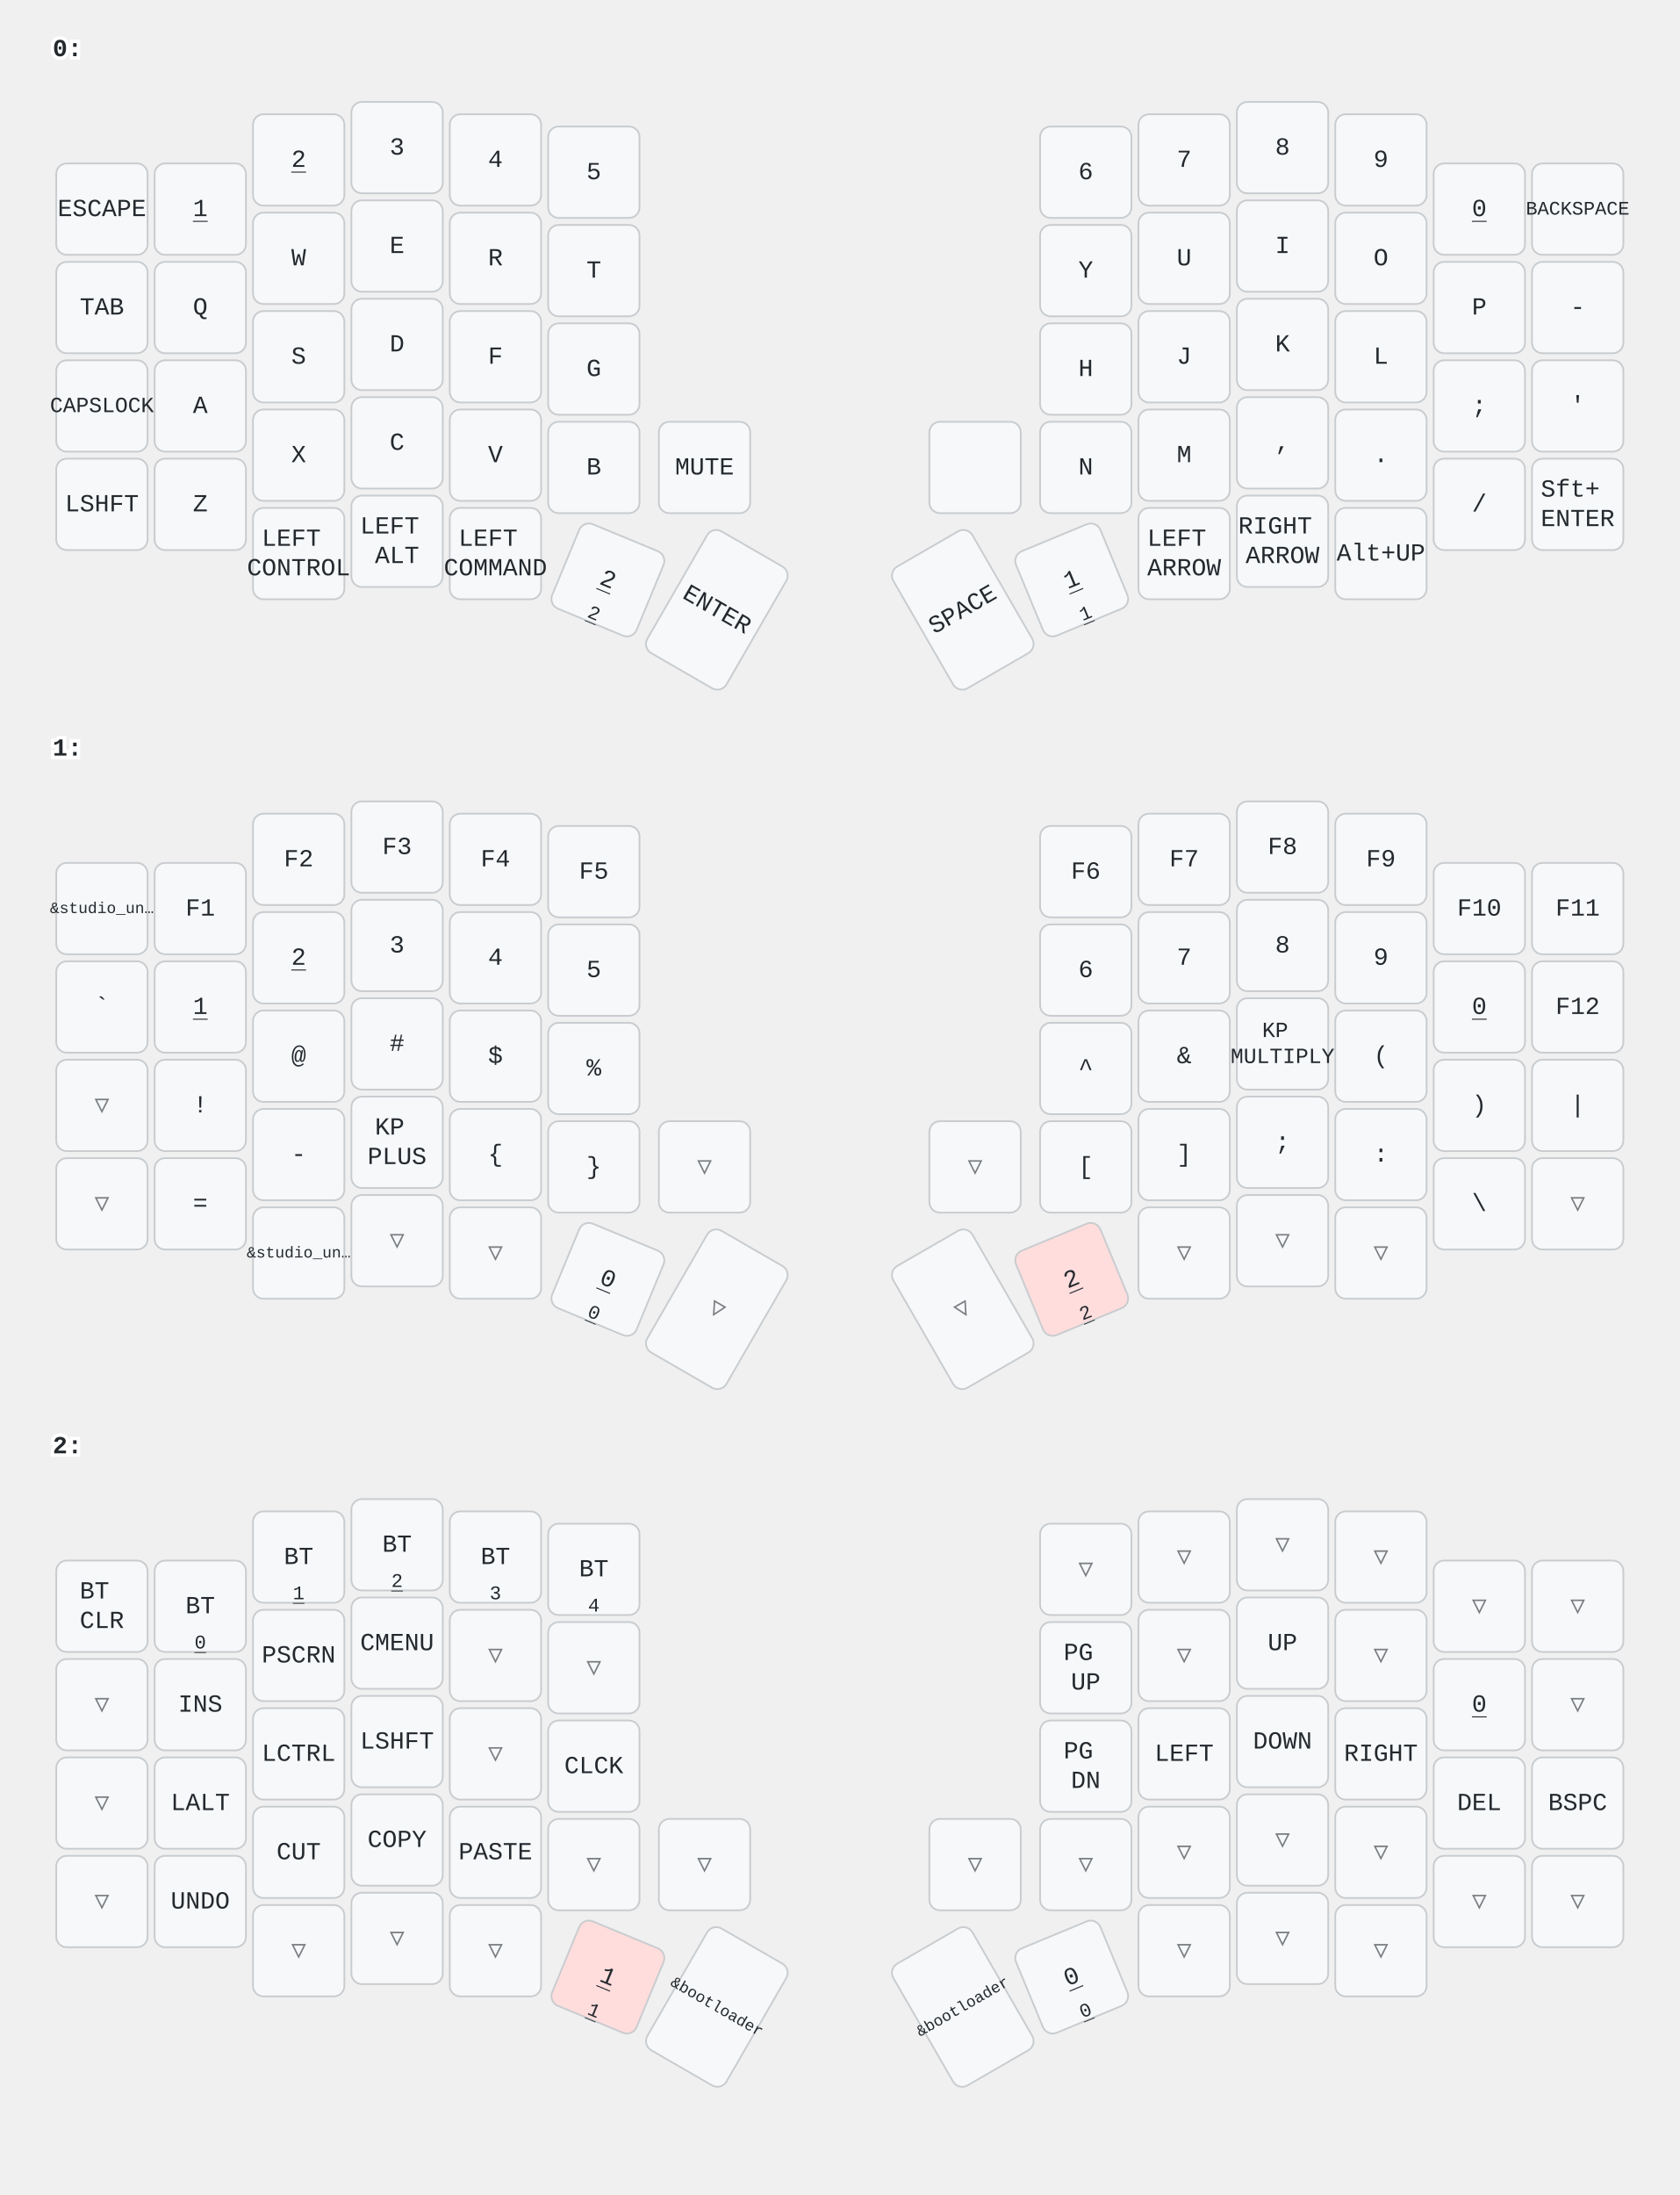
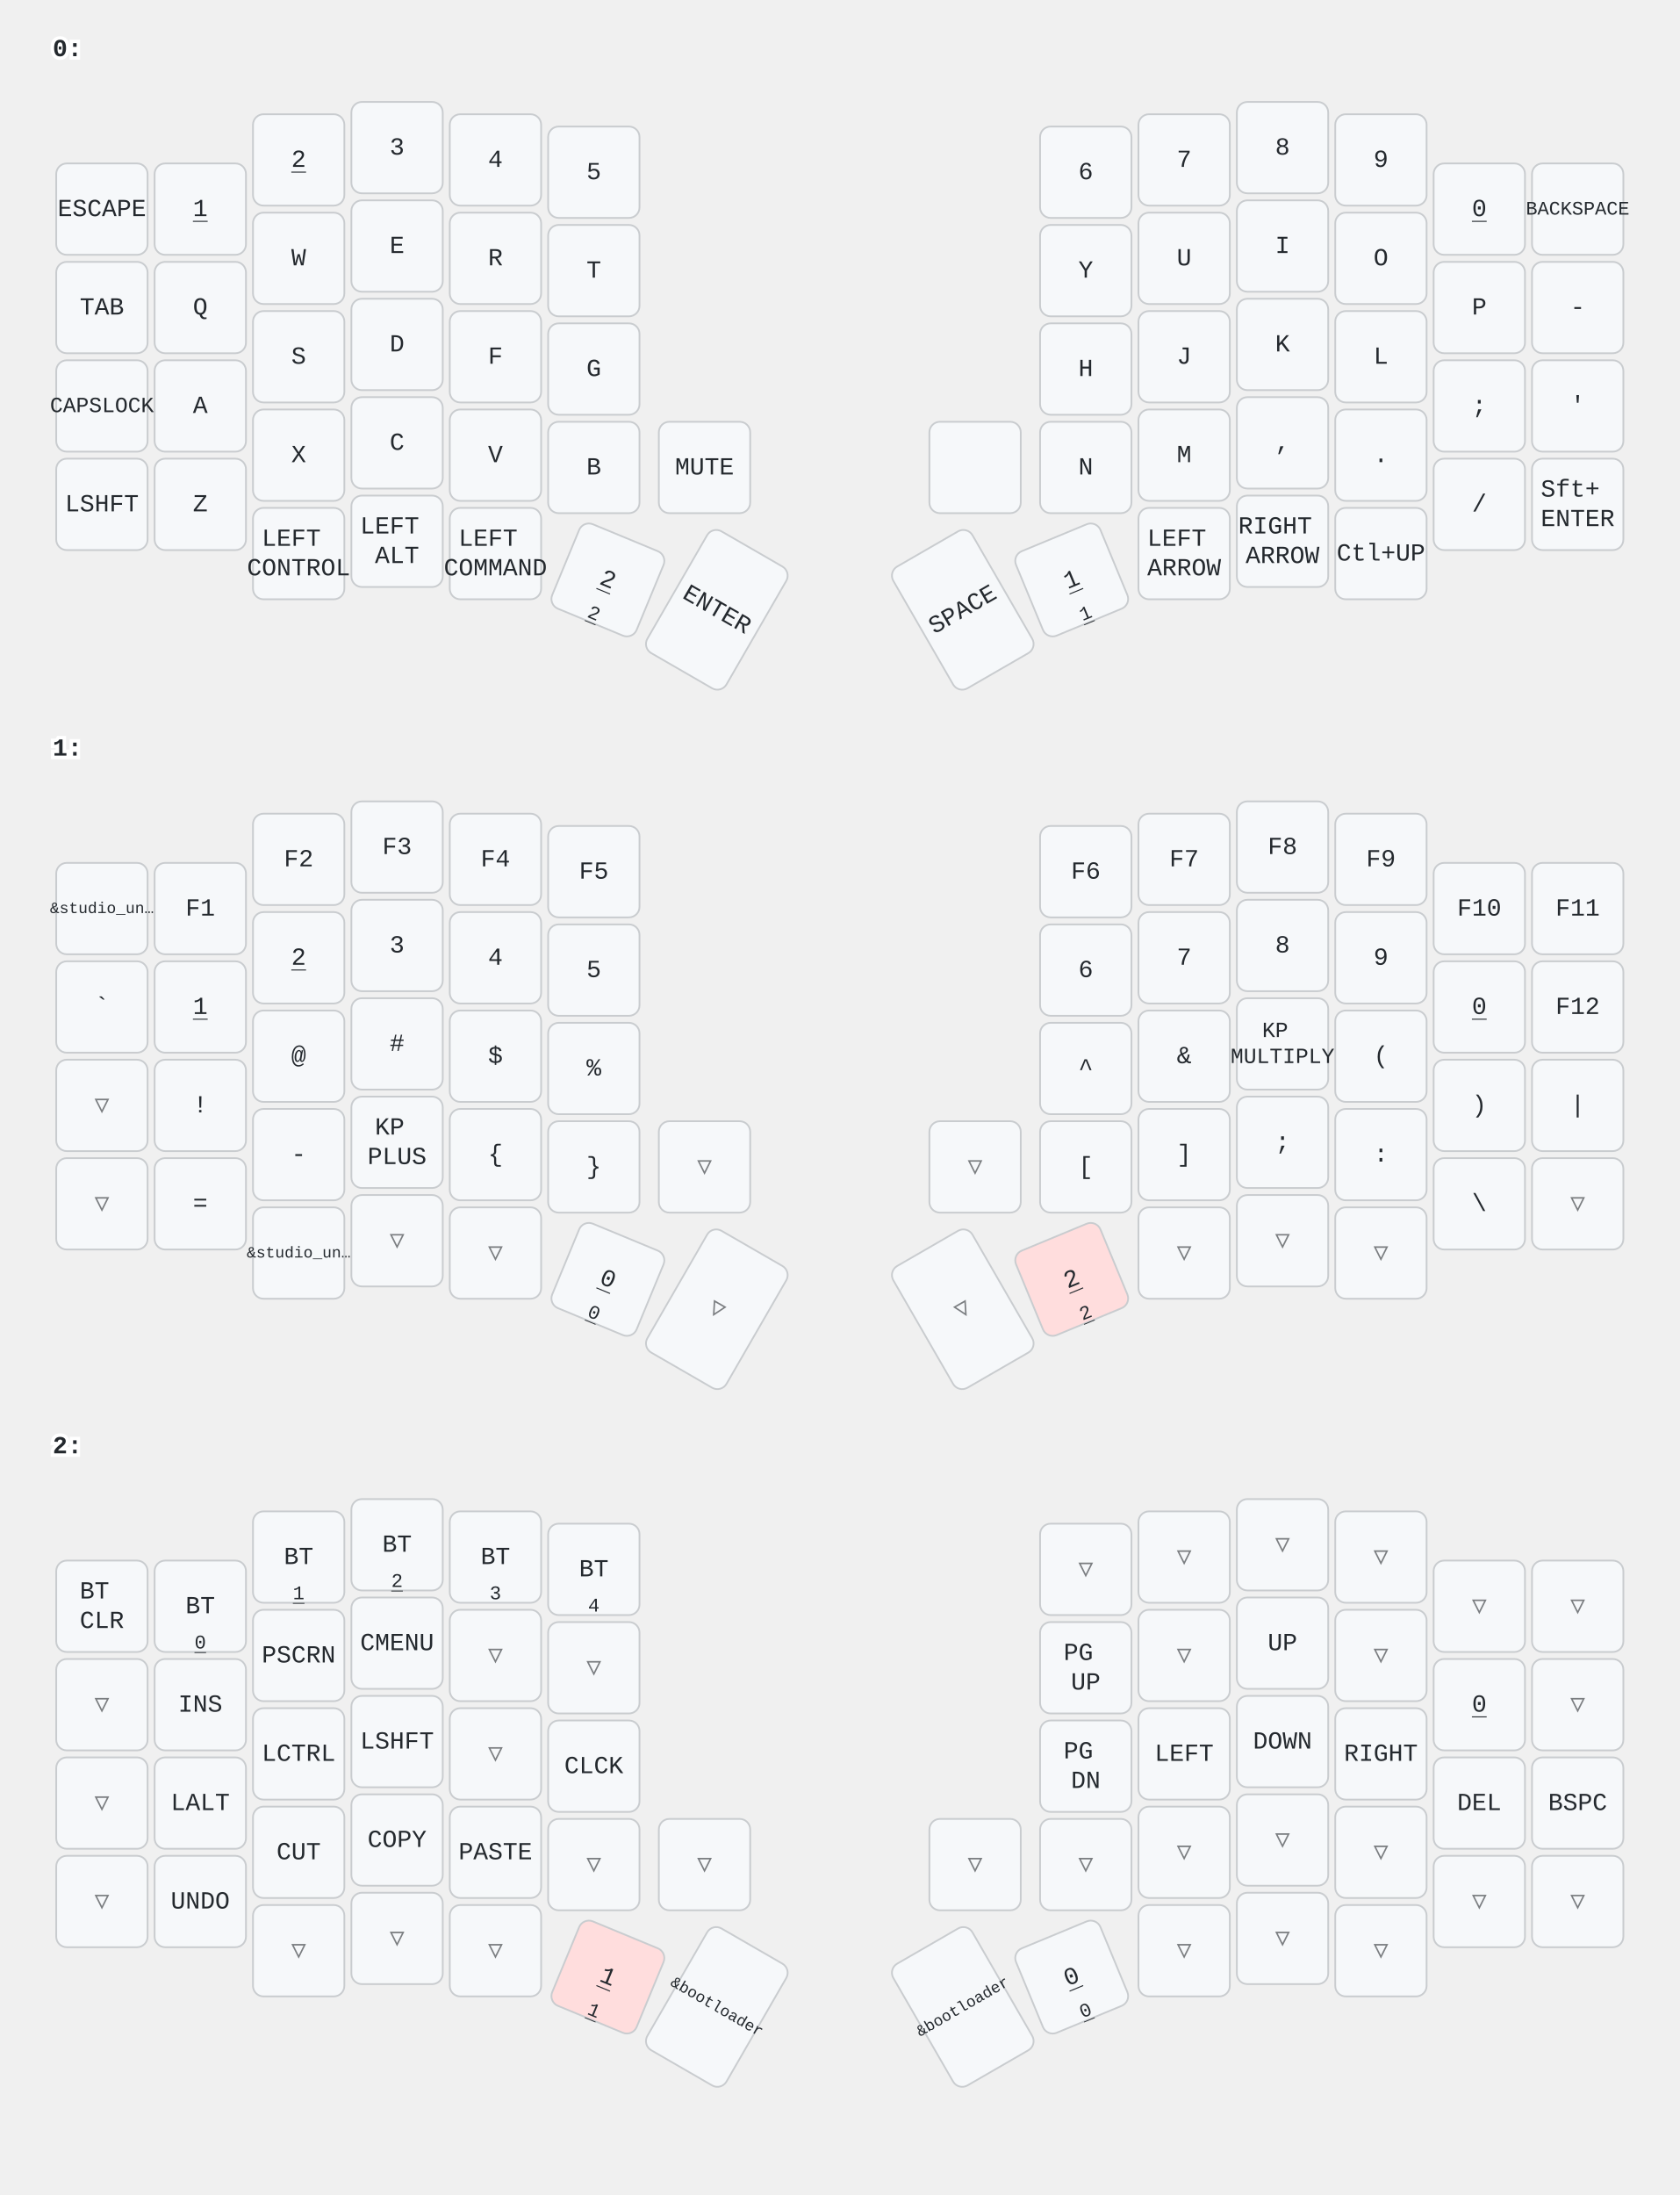
<svg xmlns="http://www.w3.org/2000/svg" width="956" height="1249" viewBox="0 0 956 1249" class="keymap">
  <style>/* inherit to force styles through use tags */
svg path {
    fill: inherit;
}

/* font and background color specifications */
svg.keymap {
    font-family: SFMono-Regular,Consolas,Liberation Mono,Menlo,monospace;
    font-size: 14px;
    font-kerning: normal;
    text-rendering: optimizeLegibility;
    fill: #24292e;
}

/* default key styling */
rect.key {
    fill: #f6f8fa;
}

rect.key, rect.combo {
    stroke: #c9cccf;
    stroke-width: 1;
}

/* default key side styling, only used is draw_key_sides is set */
rect.side {
    filter: brightness(90%);
}

/* color accent for combo boxes */
rect.combo, rect.combo-separate {
    fill: #cdf;
}

/* color accent for held keys */
rect.held, rect.combo.held {
    fill: #fdd;
}

/* color accent for ghost (optional) keys */
rect.ghost, rect.combo.ghost {
    stroke-dasharray: 4, 4;
    stroke-width: 2;
}

text {
    text-anchor: middle;
    dominant-baseline: middle;
}

/* styling for layer labels */
text.label {
    font-weight: bold;
    text-anchor: start;
    stroke: white;
    stroke-width: 4;
    paint-order: stroke;
}

/* styling for optional footer */
text.footer {
    text-anchor: end;
    dominant-baseline: auto;
    stroke: white;
    stroke-width: 4;
    paint-order: stroke;
}

/* styling for combo tap, and key non-tap label text */
text.combo, text.hold, text.shifted, text.left, text.right {
    font-size: 11px;
}

text.hold {
    text-anchor: middle;
    dominant-baseline: auto;
}

text.shifted {
    text-anchor: middle;
    dominant-baseline: hanging;
}

text.left {
    text-anchor: start;
}

text.right {
    text-anchor: end;
}

text.layer-activator {
    text-decoration: underline;
}

/* styling for hold/shifted label text in combo box */
text.combo.hold, text.combo.shifted, text.combo.left, text.combo.right {
    font-size: 8px;
}

/* lighter symbol for transparent keys */
text.trans {
    fill: #7b7e81;
}

/* styling for combo dendrons */
path.combo {
    stroke-width: 1;
    stroke: gray;
    fill: none;
}

/* Start Tabler Icons Cleanup */
/* cannot use height/width with glyphs */
.icon-tabler &gt; path {
    fill: inherit;
    stroke: inherit;
    stroke-width: 2;
}
/* hide tabler's default box */
.icon-tabler &gt; path[stroke="none"][fill="none"] {
    visibility: hidden;
}
/* End Tabler Icons Cleanup */
</style>
  <g transform="translate(30, 0)" class="layer-0">
    <text x="0" y="28" class="label" id="x_x">0:</text>
    <g transform="translate(0, 56)">
      <g transform="translate(28, 63)" class="key keypos-0">
        <rect rx="6" ry="6" x="-26" y="-26" width="52" height="52" class="key" />
        <text x="0" y="0" class="key tap">ESCAPE</text>
      </g>
      <g transform="translate(84, 63)" class="key keypos-1">
        <rect rx="6" ry="6" x="-26" y="-26" width="52" height="52" class="key" />
        <a href="#x_x">
          <text x="0" y="0" class="key tap layer-activator">1</text>
        </a>
      </g>
      <g transform="translate(140, 35)" class="key keypos-2">
        <rect rx="6" ry="6" x="-26" y="-26" width="52" height="52" class="key" />
        <a href="#x_x">
          <text x="0" y="0" class="key tap layer-activator">2</text>
        </a>
      </g>
      <g transform="translate(196, 28)" class="key keypos-3">
        <rect rx="6" ry="6" x="-26" y="-26" width="52" height="52" class="key" />
        <text x="0" y="0" class="key tap">3</text>
      </g>
      <g transform="translate(252, 35)" class="key keypos-4">
        <rect rx="6" ry="6" x="-26" y="-26" width="52" height="52" class="key" />
        <text x="0" y="0" class="key tap">4</text>
      </g>
      <g transform="translate(308, 42)" class="key keypos-5">
        <rect rx="6" ry="6" x="-26" y="-26" width="52" height="52" class="key" />
        <text x="0" y="0" class="key tap">5</text>
      </g>
      <g transform="translate(588, 42)" class="key keypos-6">
        <rect rx="6" ry="6" x="-26" y="-26" width="52" height="52" class="key" />
        <text x="0" y="0" class="key tap">6</text>
      </g>
      <g transform="translate(644, 35)" class="key keypos-7">
        <rect rx="6" ry="6" x="-26" y="-26" width="52" height="52" class="key" />
        <text x="0" y="0" class="key tap">7</text>
      </g>
      <g transform="translate(700, 28)" class="key keypos-8">
        <rect rx="6" ry="6" x="-26" y="-26" width="52" height="52" class="key" />
        <text x="0" y="0" class="key tap">8</text>
      </g>
      <g transform="translate(756, 35)" class="key keypos-9">
        <rect rx="6" ry="6" x="-26" y="-26" width="52" height="52" class="key" />
        <text x="0" y="0" class="key tap">9</text>
      </g>
      <g transform="translate(812, 63)" class="key keypos-10">
        <rect rx="6" ry="6" x="-26" y="-26" width="52" height="52" class="key" />
        <a href="#x_x">
          <text x="0" y="0" class="key tap layer-activator">0</text>
        </a>
      </g>
      <g transform="translate(868, 63)" class="key keypos-11">
        <rect rx="6" ry="6" x="-26" y="-26" width="52" height="52" class="key" />
        <text x="0" y="0" class="key tap">
          <tspan style="font-size: 78%">BACKSPACE</tspan>
        </text>
      </g>
      <g transform="translate(28, 119)" class="key keypos-12">
        <rect rx="6" ry="6" x="-26" y="-26" width="52" height="52" class="key" />
        <text x="0" y="0" class="key tap">TAB</text>
      </g>
      <g transform="translate(84, 119)" class="key keypos-13">
        <rect rx="6" ry="6" x="-26" y="-26" width="52" height="52" class="key" />
        <text x="0" y="0" class="key tap">Q</text>
      </g>
      <g transform="translate(140, 91)" class="key keypos-14">
        <rect rx="6" ry="6" x="-26" y="-26" width="52" height="52" class="key" />
        <text x="0" y="0" class="key tap">W</text>
      </g>
      <g transform="translate(196, 84)" class="key keypos-15">
        <rect rx="6" ry="6" x="-26" y="-26" width="52" height="52" class="key" />
        <text x="0" y="0" class="key tap">E</text>
      </g>
      <g transform="translate(252, 91)" class="key keypos-16">
        <rect rx="6" ry="6" x="-26" y="-26" width="52" height="52" class="key" />
        <text x="0" y="0" class="key tap">R</text>
      </g>
      <g transform="translate(308, 98)" class="key keypos-17">
        <rect rx="6" ry="6" x="-26" y="-26" width="52" height="52" class="key" />
        <text x="0" y="0" class="key tap">T</text>
      </g>
      <g transform="translate(588, 98)" class="key keypos-18">
        <rect rx="6" ry="6" x="-26" y="-26" width="52" height="52" class="key" />
        <text x="0" y="0" class="key tap">Y</text>
      </g>
      <g transform="translate(644, 91)" class="key keypos-19">
        <rect rx="6" ry="6" x="-26" y="-26" width="52" height="52" class="key" />
        <text x="0" y="0" class="key tap">U</text>
      </g>
      <g transform="translate(700, 84)" class="key keypos-20">
        <rect rx="6" ry="6" x="-26" y="-26" width="52" height="52" class="key" />
        <text x="0" y="0" class="key tap">I</text>
      </g>
      <g transform="translate(756, 91)" class="key keypos-21">
        <rect rx="6" ry="6" x="-26" y="-26" width="52" height="52" class="key" />
        <text x="0" y="0" class="key tap">O</text>
      </g>
      <g transform="translate(812, 119)" class="key keypos-22">
        <rect rx="6" ry="6" x="-26" y="-26" width="52" height="52" class="key" />
        <text x="0" y="0" class="key tap">P</text>
      </g>
      <g transform="translate(868, 119)" class="key keypos-23">
        <rect rx="6" ry="6" x="-26" y="-26" width="52" height="52" class="key" />
        <text x="0" y="0" class="key tap">-</text>
      </g>
      <g transform="translate(28, 175)" class="key keypos-24">
        <rect rx="6" ry="6" x="-26" y="-26" width="52" height="52" class="key" />
        <text x="0" y="0" class="key tap">
          <tspan style="font-size: 88%">CAPSLOCK</tspan>
        </text>
      </g>
      <g transform="translate(84, 175)" class="key keypos-25">
        <rect rx="6" ry="6" x="-26" y="-26" width="52" height="52" class="key" />
        <text x="0" y="0" class="key tap">A</text>
      </g>
      <g transform="translate(140, 147)" class="key keypos-26">
        <rect rx="6" ry="6" x="-26" y="-26" width="52" height="52" class="key" />
        <text x="0" y="0" class="key tap">S</text>
      </g>
      <g transform="translate(196, 140)" class="key keypos-27">
        <rect rx="6" ry="6" x="-26" y="-26" width="52" height="52" class="key" />
        <text x="0" y="0" class="key tap">D</text>
      </g>
      <g transform="translate(252, 147)" class="key keypos-28">
        <rect rx="6" ry="6" x="-26" y="-26" width="52" height="52" class="key" />
        <text x="0" y="0" class="key tap">F</text>
      </g>
      <g transform="translate(308, 154)" class="key keypos-29">
        <rect rx="6" ry="6" x="-26" y="-26" width="52" height="52" class="key" />
        <text x="0" y="0" class="key tap">G</text>
      </g>
      <g transform="translate(588, 154)" class="key keypos-30">
        <rect rx="6" ry="6" x="-26" y="-26" width="52" height="52" class="key" />
        <text x="0" y="0" class="key tap">H</text>
      </g>
      <g transform="translate(644, 147)" class="key keypos-31">
        <rect rx="6" ry="6" x="-26" y="-26" width="52" height="52" class="key" />
        <text x="0" y="0" class="key tap">J</text>
      </g>
      <g transform="translate(700, 140)" class="key keypos-32">
        <rect rx="6" ry="6" x="-26" y="-26" width="52" height="52" class="key" />
        <text x="0" y="0" class="key tap">K</text>
      </g>
      <g transform="translate(756, 147)" class="key keypos-33">
        <rect rx="6" ry="6" x="-26" y="-26" width="52" height="52" class="key" />
        <text x="0" y="0" class="key tap">L</text>
      </g>
      <g transform="translate(812, 175)" class="key keypos-34">
        <rect rx="6" ry="6" x="-26" y="-26" width="52" height="52" class="key" />
        <text x="0" y="0" class="key tap">;</text>
      </g>
      <g transform="translate(868, 175)" class="key keypos-35">
        <rect rx="6" ry="6" x="-26" y="-26" width="52" height="52" class="key" />
        <text x="0" y="0" class="key tap">'</text>
      </g>
      <g transform="translate(28, 231)" class="key keypos-36">
        <rect rx="6" ry="6" x="-26" y="-26" width="52" height="52" class="key" />
        <text x="0" y="0" class="key tap">LSHFT</text>
      </g>
      <g transform="translate(84, 231)" class="key keypos-37">
        <rect rx="6" ry="6" x="-26" y="-26" width="52" height="52" class="key" />
        <text x="0" y="0" class="key tap">Z</text>
      </g>
      <g transform="translate(140, 203)" class="key keypos-38">
        <rect rx="6" ry="6" x="-26" y="-26" width="52" height="52" class="key" />
        <text x="0" y="0" class="key tap">X</text>
      </g>
      <g transform="translate(196, 196)" class="key keypos-39">
        <rect rx="6" ry="6" x="-26" y="-26" width="52" height="52" class="key" />
        <text x="0" y="0" class="key tap">C</text>
      </g>
      <g transform="translate(252, 203)" class="key keypos-40">
        <rect rx="6" ry="6" x="-26" y="-26" width="52" height="52" class="key" />
        <text x="0" y="0" class="key tap">V</text>
      </g>
      <g transform="translate(308, 210)" class="key keypos-41">
        <rect rx="6" ry="6" x="-26" y="-26" width="52" height="52" class="key" />
        <text x="0" y="0" class="key tap">B</text>
      </g>
      <g transform="translate(371, 210)" class="key keypos-42">
        <rect rx="6" ry="6" x="-26" y="-26" width="52" height="52" class="key" />
        <text x="0" y="0" class="key tap">MUTE</text>
      </g>
      <g transform="translate(525, 210)" class="key keypos-43">
        <rect rx="6" ry="6" x="-26" y="-26" width="52" height="52" class="key" />
      </g>
      <g transform="translate(588, 210)" class="key keypos-44">
        <rect rx="6" ry="6" x="-26" y="-26" width="52" height="52" class="key" />
        <text x="0" y="0" class="key tap">N</text>
      </g>
      <g transform="translate(644, 203)" class="key keypos-45">
        <rect rx="6" ry="6" x="-26" y="-26" width="52" height="52" class="key" />
        <text x="0" y="0" class="key tap">M</text>
      </g>
      <g transform="translate(700, 196)" class="key keypos-46">
        <rect rx="6" ry="6" x="-26" y="-26" width="52" height="52" class="key" />
        <text x="0" y="0" class="key tap">,</text>
      </g>
      <g transform="translate(756, 203)" class="key keypos-47">
        <rect rx="6" ry="6" x="-26" y="-26" width="52" height="52" class="key" />
        <text x="0" y="0" class="key tap">.</text>
      </g>
      <g transform="translate(812, 231)" class="key keypos-48">
        <rect rx="6" ry="6" x="-26" y="-26" width="52" height="52" class="key" />
        <text x="0" y="0" class="key tap">/</text>
      </g>
      <g transform="translate(868, 231)" class="key keypos-49">
        <rect rx="6" ry="6" x="-26" y="-26" width="52" height="52" class="key" />
        <text x="0" y="0" class="key tap">
          <tspan x="0" dy="-0.6em">Sft+</tspan>
          <tspan x="0" dy="1.2em">ENTER</tspan>
        </text>
      </g>
      <g transform="translate(140, 259)" class="key keypos-50">
        <rect rx="6" ry="6" x="-26" y="-26" width="52" height="52" class="key" />
        <text x="0" y="0" class="key tap">
          <tspan x="0" dy="-0.6em">LEFT</tspan>
          <tspan x="0" dy="1.2em">CONTROL</tspan>
        </text>
      </g>
      <g transform="translate(196, 252)" class="key keypos-51">
        <rect rx="6" ry="6" x="-26" y="-26" width="52" height="52" class="key" />
        <text x="0" y="0" class="key tap">
          <tspan x="0" dy="-0.6em">LEFT</tspan>
          <tspan x="0" dy="1.2em">ALT</tspan>
        </text>
      </g>
      <g transform="translate(252, 259)" class="key keypos-52">
        <rect rx="6" ry="6" x="-26" y="-26" width="52" height="52" class="key" />
        <text x="0" y="0" class="key tap">
          <tspan x="0" dy="-0.6em">LEFT</tspan>
          <tspan x="0" dy="1.2em">COMMAND</tspan>
        </text>
      </g>
      <g transform="translate(316, 274) rotate(22.5)" class="key keypos-53">
        <rect rx="6" ry="6" x="-26" y="-26" width="52" height="52" class="key" />
        <a href="#x_x">
          <text x="0" y="0" class="key tap layer-activator">2</text>
        </a>
        <a href="#x_x">
          <text x="0" y="24" class="key hold layer-activator">2</text>
        </a>
      </g>
      <g transform="translate(378, 291) rotate(30.0)" class="key keypos-54">
        <rect rx="6" ry="6" x="-26" y="-40" width="52" height="80" class="key" />
        <text x="0" y="0" class="key tap">ENTER</text>
      </g>
      <g transform="translate(518, 291) rotate(-30.0)" class="key keypos-55">
        <rect rx="6" ry="6" x="-26" y="-40" width="52" height="80" class="key" />
        <text x="0" y="0" class="key tap">SPACE</text>
      </g>
      <g transform="translate(580, 274) rotate(-22.5)" class="key keypos-56">
        <rect rx="6" ry="6" x="-26" y="-26" width="52" height="52" class="key" />
        <a href="#x_x">
          <text x="0" y="0" class="key tap layer-activator">1</text>
        </a>
        <a href="#x_x">
          <text x="0" y="24" class="key hold layer-activator">1</text>
        </a>
      </g>
      <g transform="translate(644, 259)" class="key keypos-57">
        <rect rx="6" ry="6" x="-26" y="-26" width="52" height="52" class="key" />
        <text x="0" y="0" class="key tap">
          <tspan x="0" dy="-0.6em">LEFT</tspan>
          <tspan x="0" dy="1.2em">ARROW</tspan>
        </text>
      </g>
      <g transform="translate(700, 252)" class="key keypos-58">
        <rect rx="6" ry="6" x="-26" y="-26" width="52" height="52" class="key" />
        <text x="0" y="0" class="key tap">
          <tspan x="0" dy="-0.6em">RIGHT</tspan>
          <tspan x="0" dy="1.2em">ARROW</tspan>
        </text>
      </g>
      <g transform="translate(756, 259)" class="key keypos-59">
        <rect rx="6" ry="6" x="-26" y="-26" width="52" height="52" class="key" />
-         <text x="0" y="0" class="key tap">Alt+UP</text>
+         <text x="0" y="0" class="key tap">Ctl+UP</text>
      </g>
    </g>
  </g>
  <g transform="translate(30, 398)" class="layer-1">
    <text x="0" y="28" class="label" id="x_x">1:</text>
    <g transform="translate(0, 56)">
      <g transform="translate(28, 63)" class="key keypos-0">
        <rect rx="6" ry="6" x="-26" y="-26" width="52" height="52" class="key" />
        <text x="0" y="0" class="key tap">
          <tspan style="font-size: 64%">&amp;studio_un…</tspan>
        </text>
      </g>
      <g transform="translate(84, 63)" class="key keypos-1">
        <rect rx="6" ry="6" x="-26" y="-26" width="52" height="52" class="key" />
        <text x="0" y="0" class="key tap">F1</text>
      </g>
      <g transform="translate(140, 35)" class="key keypos-2">
        <rect rx="6" ry="6" x="-26" y="-26" width="52" height="52" class="key" />
        <text x="0" y="0" class="key tap">F2</text>
      </g>
      <g transform="translate(196, 28)" class="key keypos-3">
        <rect rx="6" ry="6" x="-26" y="-26" width="52" height="52" class="key" />
        <text x="0" y="0" class="key tap">F3</text>
      </g>
      <g transform="translate(252, 35)" class="key keypos-4">
        <rect rx="6" ry="6" x="-26" y="-26" width="52" height="52" class="key" />
        <text x="0" y="0" class="key tap">F4</text>
      </g>
      <g transform="translate(308, 42)" class="key keypos-5">
        <rect rx="6" ry="6" x="-26" y="-26" width="52" height="52" class="key" />
        <text x="0" y="0" class="key tap">F5</text>
      </g>
      <g transform="translate(588, 42)" class="key keypos-6">
        <rect rx="6" ry="6" x="-26" y="-26" width="52" height="52" class="key" />
        <text x="0" y="0" class="key tap">F6</text>
      </g>
      <g transform="translate(644, 35)" class="key keypos-7">
        <rect rx="6" ry="6" x="-26" y="-26" width="52" height="52" class="key" />
        <text x="0" y="0" class="key tap">F7</text>
      </g>
      <g transform="translate(700, 28)" class="key keypos-8">
        <rect rx="6" ry="6" x="-26" y="-26" width="52" height="52" class="key" />
        <text x="0" y="0" class="key tap">F8</text>
      </g>
      <g transform="translate(756, 35)" class="key keypos-9">
        <rect rx="6" ry="6" x="-26" y="-26" width="52" height="52" class="key" />
        <text x="0" y="0" class="key tap">F9</text>
      </g>
      <g transform="translate(812, 63)" class="key keypos-10">
        <rect rx="6" ry="6" x="-26" y="-26" width="52" height="52" class="key" />
        <text x="0" y="0" class="key tap">F10</text>
      </g>
      <g transform="translate(868, 63)" class="key keypos-11">
        <rect rx="6" ry="6" x="-26" y="-26" width="52" height="52" class="key" />
        <text x="0" y="0" class="key tap">F11</text>
      </g>
      <g transform="translate(28, 119)" class="key keypos-12">
        <rect rx="6" ry="6" x="-26" y="-26" width="52" height="52" class="key" />
        <text x="0" y="0" class="key tap">`</text>
      </g>
      <g transform="translate(84, 119)" class="key keypos-13">
        <rect rx="6" ry="6" x="-26" y="-26" width="52" height="52" class="key" />
        <a href="#x_x">
          <text x="0" y="0" class="key tap layer-activator">1</text>
        </a>
      </g>
      <g transform="translate(140, 91)" class="key keypos-14">
        <rect rx="6" ry="6" x="-26" y="-26" width="52" height="52" class="key" />
        <a href="#x_x">
          <text x="0" y="0" class="key tap layer-activator">2</text>
        </a>
      </g>
      <g transform="translate(196, 84)" class="key keypos-15">
        <rect rx="6" ry="6" x="-26" y="-26" width="52" height="52" class="key" />
        <text x="0" y="0" class="key tap">3</text>
      </g>
      <g transform="translate(252, 91)" class="key keypos-16">
        <rect rx="6" ry="6" x="-26" y="-26" width="52" height="52" class="key" />
        <text x="0" y="0" class="key tap">4</text>
      </g>
      <g transform="translate(308, 98)" class="key keypos-17">
        <rect rx="6" ry="6" x="-26" y="-26" width="52" height="52" class="key" />
        <text x="0" y="0" class="key tap">5</text>
      </g>
      <g transform="translate(588, 98)" class="key keypos-18">
        <rect rx="6" ry="6" x="-26" y="-26" width="52" height="52" class="key" />
        <text x="0" y="0" class="key tap">6</text>
      </g>
      <g transform="translate(644, 91)" class="key keypos-19">
        <rect rx="6" ry="6" x="-26" y="-26" width="52" height="52" class="key" />
        <text x="0" y="0" class="key tap">7</text>
      </g>
      <g transform="translate(700, 84)" class="key keypos-20">
        <rect rx="6" ry="6" x="-26" y="-26" width="52" height="52" class="key" />
        <text x="0" y="0" class="key tap">8</text>
      </g>
      <g transform="translate(756, 91)" class="key keypos-21">
        <rect rx="6" ry="6" x="-26" y="-26" width="52" height="52" class="key" />
        <text x="0" y="0" class="key tap">9</text>
      </g>
      <g transform="translate(812, 119)" class="key keypos-22">
        <rect rx="6" ry="6" x="-26" y="-26" width="52" height="52" class="key" />
        <a href="#x_x">
          <text x="0" y="0" class="key tap layer-activator">0</text>
        </a>
      </g>
      <g transform="translate(868, 119)" class="key keypos-23">
        <rect rx="6" ry="6" x="-26" y="-26" width="52" height="52" class="key" />
        <text x="0" y="0" class="key tap">F12</text>
      </g>
      <g transform="translate(28, 175)" class="key trans keypos-24">
        <rect rx="6" ry="6" x="-26" y="-26" width="52" height="52" class="key trans" />
        <text x="0" y="0" class="key trans tap">▽</text>
      </g>
      <g transform="translate(84, 175)" class="key keypos-25">
        <rect rx="6" ry="6" x="-26" y="-26" width="52" height="52" class="key" />
        <text x="0" y="0" class="key tap">!</text>
      </g>
      <g transform="translate(140, 147)" class="key keypos-26">
        <rect rx="6" ry="6" x="-26" y="-26" width="52" height="52" class="key" />
        <text x="0" y="0" class="key tap">@</text>
      </g>
      <g transform="translate(196, 140)" class="key keypos-27">
        <rect rx="6" ry="6" x="-26" y="-26" width="52" height="52" class="key" />
        <text x="0" y="0" class="key tap">#</text>
      </g>
      <g transform="translate(252, 147)" class="key keypos-28">
        <rect rx="6" ry="6" x="-26" y="-26" width="52" height="52" class="key" />
        <text x="0" y="0" class="key tap">$</text>
      </g>
      <g transform="translate(308, 154)" class="key keypos-29">
        <rect rx="6" ry="6" x="-26" y="-26" width="52" height="52" class="key" />
        <text x="0" y="0" class="key tap">%</text>
      </g>
      <g transform="translate(588, 154)" class="key keypos-30">
        <rect rx="6" ry="6" x="-26" y="-26" width="52" height="52" class="key" />
        <text x="0" y="0" class="key tap">^</text>
      </g>
      <g transform="translate(644, 147)" class="key keypos-31">
        <rect rx="6" ry="6" x="-26" y="-26" width="52" height="52" class="key" />
        <text x="0" y="0" class="key tap">&amp;</text>
      </g>
      <g transform="translate(700, 140)" class="key keypos-32">
        <rect rx="6" ry="6" x="-26" y="-26" width="52" height="52" class="key" />
        <text x="0" y="0" class="key tap">
          <tspan x="0" dy="-0.6em" style="font-size: 88%">KP</tspan>
          <tspan x="0" dy="1.2em" style="font-size: 88%">MULTIPLY</tspan>
        </text>
      </g>
      <g transform="translate(756, 147)" class="key keypos-33">
        <rect rx="6" ry="6" x="-26" y="-26" width="52" height="52" class="key" />
        <text x="0" y="0" class="key tap">(</text>
      </g>
      <g transform="translate(812, 175)" class="key keypos-34">
        <rect rx="6" ry="6" x="-26" y="-26" width="52" height="52" class="key" />
        <text x="0" y="0" class="key tap">)</text>
      </g>
      <g transform="translate(868, 175)" class="key keypos-35">
        <rect rx="6" ry="6" x="-26" y="-26" width="52" height="52" class="key" />
        <text x="0" y="0" class="key tap">|</text>
      </g>
      <g transform="translate(28, 231)" class="key trans keypos-36">
        <rect rx="6" ry="6" x="-26" y="-26" width="52" height="52" class="key trans" />
        <text x="0" y="0" class="key trans tap">▽</text>
      </g>
      <g transform="translate(84, 231)" class="key keypos-37">
        <rect rx="6" ry="6" x="-26" y="-26" width="52" height="52" class="key" />
        <text x="0" y="0" class="key tap">=</text>
      </g>
      <g transform="translate(140, 203)" class="key keypos-38">
        <rect rx="6" ry="6" x="-26" y="-26" width="52" height="52" class="key" />
        <text x="0" y="0" class="key tap">-</text>
      </g>
      <g transform="translate(196, 196)" class="key keypos-39">
        <rect rx="6" ry="6" x="-26" y="-26" width="52" height="52" class="key" />
        <text x="0" y="0" class="key tap">
          <tspan x="0" dy="-0.6em">KP</tspan>
          <tspan x="0" dy="1.2em">PLUS</tspan>
        </text>
      </g>
      <g transform="translate(252, 203)" class="key keypos-40">
        <rect rx="6" ry="6" x="-26" y="-26" width="52" height="52" class="key" />
        <text x="0" y="0" class="key tap">{</text>
      </g>
      <g transform="translate(308, 210)" class="key keypos-41">
        <rect rx="6" ry="6" x="-26" y="-26" width="52" height="52" class="key" />
        <text x="0" y="0" class="key tap">}</text>
      </g>
      <g transform="translate(371, 210)" class="key trans keypos-42">
        <rect rx="6" ry="6" x="-26" y="-26" width="52" height="52" class="key trans" />
        <text x="0" y="0" class="key trans tap">▽</text>
      </g>
      <g transform="translate(525, 210)" class="key trans keypos-43">
        <rect rx="6" ry="6" x="-26" y="-26" width="52" height="52" class="key trans" />
        <text x="0" y="0" class="key trans tap">▽</text>
      </g>
      <g transform="translate(588, 210)" class="key keypos-44">
        <rect rx="6" ry="6" x="-26" y="-26" width="52" height="52" class="key" />
        <text x="0" y="0" class="key tap">[</text>
      </g>
      <g transform="translate(644, 203)" class="key keypos-45">
        <rect rx="6" ry="6" x="-26" y="-26" width="52" height="52" class="key" />
        <text x="0" y="0" class="key tap">]</text>
      </g>
      <g transform="translate(700, 196)" class="key keypos-46">
        <rect rx="6" ry="6" x="-26" y="-26" width="52" height="52" class="key" />
        <text x="0" y="0" class="key tap">;</text>
      </g>
      <g transform="translate(756, 203)" class="key keypos-47">
        <rect rx="6" ry="6" x="-26" y="-26" width="52" height="52" class="key" />
        <text x="0" y="0" class="key tap">:</text>
      </g>
      <g transform="translate(812, 231)" class="key keypos-48">
        <rect rx="6" ry="6" x="-26" y="-26" width="52" height="52" class="key" />
        <text x="0" y="0" class="key tap">\</text>
      </g>
      <g transform="translate(868, 231)" class="key trans keypos-49">
        <rect rx="6" ry="6" x="-26" y="-26" width="52" height="52" class="key trans" />
        <text x="0" y="0" class="key trans tap">▽</text>
      </g>
      <g transform="translate(140, 259)" class="key keypos-50">
        <rect rx="6" ry="6" x="-26" y="-26" width="52" height="52" class="key" />
        <text x="0" y="0" class="key tap">
          <tspan style="font-size: 64%">&amp;studio_un…</tspan>
        </text>
      </g>
      <g transform="translate(196, 252)" class="key trans keypos-51">
        <rect rx="6" ry="6" x="-26" y="-26" width="52" height="52" class="key trans" />
        <text x="0" y="0" class="key trans tap">▽</text>
      </g>
      <g transform="translate(252, 259)" class="key trans keypos-52">
        <rect rx="6" ry="6" x="-26" y="-26" width="52" height="52" class="key trans" />
        <text x="0" y="0" class="key trans tap">▽</text>
      </g>
      <g transform="translate(316, 274) rotate(22.5)" class="key keypos-53">
        <rect rx="6" ry="6" x="-26" y="-26" width="52" height="52" class="key" />
        <a href="#x_x">
          <text x="0" y="0" class="key tap layer-activator">0</text>
        </a>
        <a href="#x_x">
          <text x="0" y="24" class="key hold layer-activator">0</text>
        </a>
      </g>
      <g transform="translate(378, 291) rotate(30.0)" class="key trans keypos-54">
        <rect rx="6" ry="6" x="-26" y="-40" width="52" height="80" class="key trans" />
        <text x="0" y="0" class="key trans tap">▽</text>
      </g>
      <g transform="translate(518, 291) rotate(-30.0)" class="key trans keypos-55">
        <rect rx="6" ry="6" x="-26" y="-40" width="52" height="80" class="key trans" />
        <text x="0" y="0" class="key trans tap">▽</text>
      </g>
      <g transform="translate(580, 274) rotate(-22.5)" class="key held keypos-56">
        <rect rx="6" ry="6" x="-26" y="-26" width="52" height="52" class="key held" />
        <a href="#x_x">
          <text x="0" y="0" class="key held tap layer-activator">2</text>
        </a>
        <a href="#x_x">
          <text x="0" y="24" class="key held hold layer-activator">2</text>
        </a>
      </g>
      <g transform="translate(644, 259)" class="key trans keypos-57">
        <rect rx="6" ry="6" x="-26" y="-26" width="52" height="52" class="key trans" />
        <text x="0" y="0" class="key trans tap">▽</text>
      </g>
      <g transform="translate(700, 252)" class="key trans keypos-58">
        <rect rx="6" ry="6" x="-26" y="-26" width="52" height="52" class="key trans" />
        <text x="0" y="0" class="key trans tap">▽</text>
      </g>
      <g transform="translate(756, 259)" class="key trans keypos-59">
        <rect rx="6" ry="6" x="-26" y="-26" width="52" height="52" class="key trans" />
        <text x="0" y="0" class="key trans tap">▽</text>
      </g>
    </g>
  </g>
  <g transform="translate(30, 795)" class="layer-2">
    <text x="0" y="28" class="label" id="x_x">2:</text>
    <g transform="translate(0, 56)">
      <g transform="translate(28, 63)" class="key keypos-0">
        <rect rx="6" ry="6" x="-26" y="-26" width="52" height="52" class="key" />
        <text x="0" y="0" class="key tap">
          <tspan x="0" dy="-0.6em">BT</tspan>
          <tspan x="0" dy="1.2em">CLR</tspan>
        </text>
      </g>
      <g transform="translate(84, 63)" class="key keypos-1">
        <rect rx="6" ry="6" x="-26" y="-26" width="52" height="52" class="key" />
        <text x="0" y="0" class="key tap">BT</text>
        <a href="#x_x">
          <text x="0" y="24" class="key hold layer-activator">0</text>
        </a>
      </g>
      <g transform="translate(140, 35)" class="key keypos-2">
        <rect rx="6" ry="6" x="-26" y="-26" width="52" height="52" class="key" />
        <text x="0" y="0" class="key tap">BT</text>
        <a href="#x_x">
          <text x="0" y="24" class="key hold layer-activator">1</text>
        </a>
      </g>
      <g transform="translate(196, 28)" class="key keypos-3">
        <rect rx="6" ry="6" x="-26" y="-26" width="52" height="52" class="key" />
        <text x="0" y="0" class="key tap">BT</text>
        <a href="#x_x">
          <text x="0" y="24" class="key hold layer-activator">2</text>
        </a>
      </g>
      <g transform="translate(252, 35)" class="key keypos-4">
        <rect rx="6" ry="6" x="-26" y="-26" width="52" height="52" class="key" />
        <text x="0" y="0" class="key tap">BT</text>
        <text x="0" y="24" class="key hold">3</text>
      </g>
      <g transform="translate(308, 42)" class="key keypos-5">
        <rect rx="6" ry="6" x="-26" y="-26" width="52" height="52" class="key" />
        <text x="0" y="0" class="key tap">BT</text>
        <text x="0" y="24" class="key hold">4</text>
      </g>
      <g transform="translate(588, 42)" class="key trans keypos-6">
        <rect rx="6" ry="6" x="-26" y="-26" width="52" height="52" class="key trans" />
        <text x="0" y="0" class="key trans tap">▽</text>
      </g>
      <g transform="translate(644, 35)" class="key trans keypos-7">
        <rect rx="6" ry="6" x="-26" y="-26" width="52" height="52" class="key trans" />
        <text x="0" y="0" class="key trans tap">▽</text>
      </g>
      <g transform="translate(700, 28)" class="key trans keypos-8">
        <rect rx="6" ry="6" x="-26" y="-26" width="52" height="52" class="key trans" />
        <text x="0" y="0" class="key trans tap">▽</text>
      </g>
      <g transform="translate(756, 35)" class="key trans keypos-9">
        <rect rx="6" ry="6" x="-26" y="-26" width="52" height="52" class="key trans" />
        <text x="0" y="0" class="key trans tap">▽</text>
      </g>
      <g transform="translate(812, 63)" class="key trans keypos-10">
        <rect rx="6" ry="6" x="-26" y="-26" width="52" height="52" class="key trans" />
        <text x="0" y="0" class="key trans tap">▽</text>
      </g>
      <g transform="translate(868, 63)" class="key trans keypos-11">
        <rect rx="6" ry="6" x="-26" y="-26" width="52" height="52" class="key trans" />
        <text x="0" y="0" class="key trans tap">▽</text>
      </g>
      <g transform="translate(28, 119)" class="key trans keypos-12">
        <rect rx="6" ry="6" x="-26" y="-26" width="52" height="52" class="key trans" />
        <text x="0" y="0" class="key trans tap">▽</text>
      </g>
      <g transform="translate(84, 119)" class="key keypos-13">
        <rect rx="6" ry="6" x="-26" y="-26" width="52" height="52" class="key" />
        <text x="0" y="0" class="key tap">INS</text>
      </g>
      <g transform="translate(140, 91)" class="key keypos-14">
        <rect rx="6" ry="6" x="-26" y="-26" width="52" height="52" class="key" />
        <text x="0" y="0" class="key tap">PSCRN</text>
      </g>
      <g transform="translate(196, 84)" class="key keypos-15">
        <rect rx="6" ry="6" x="-26" y="-26" width="52" height="52" class="key" />
        <text x="0" y="0" class="key tap">CMENU</text>
      </g>
      <g transform="translate(252, 91)" class="key trans keypos-16">
        <rect rx="6" ry="6" x="-26" y="-26" width="52" height="52" class="key trans" />
        <text x="0" y="0" class="key trans tap">▽</text>
      </g>
      <g transform="translate(308, 98)" class="key trans keypos-17">
        <rect rx="6" ry="6" x="-26" y="-26" width="52" height="52" class="key trans" />
        <text x="0" y="0" class="key trans tap">▽</text>
      </g>
      <g transform="translate(588, 98)" class="key keypos-18">
        <rect rx="6" ry="6" x="-26" y="-26" width="52" height="52" class="key" />
        <text x="0" y="0" class="key tap">
          <tspan x="0" dy="-0.6em">PG</tspan>
          <tspan x="0" dy="1.2em">UP</tspan>
        </text>
      </g>
      <g transform="translate(644, 91)" class="key trans keypos-19">
        <rect rx="6" ry="6" x="-26" y="-26" width="52" height="52" class="key trans" />
        <text x="0" y="0" class="key trans tap">▽</text>
      </g>
      <g transform="translate(700, 84)" class="key keypos-20">
        <rect rx="6" ry="6" x="-26" y="-26" width="52" height="52" class="key" />
        <text x="0" y="0" class="key tap">UP</text>
      </g>
      <g transform="translate(756, 91)" class="key trans keypos-21">
        <rect rx="6" ry="6" x="-26" y="-26" width="52" height="52" class="key trans" />
        <text x="0" y="0" class="key trans tap">▽</text>
      </g>
      <g transform="translate(812, 119)" class="key keypos-22">
        <rect rx="6" ry="6" x="-26" y="-26" width="52" height="52" class="key" />
        <a href="#x_x">
          <text x="0" y="0" class="key tap layer-activator">0</text>
        </a>
      </g>
      <g transform="translate(868, 119)" class="key trans keypos-23">
        <rect rx="6" ry="6" x="-26" y="-26" width="52" height="52" class="key trans" />
        <text x="0" y="0" class="key trans tap">▽</text>
      </g>
      <g transform="translate(28, 175)" class="key trans keypos-24">
        <rect rx="6" ry="6" x="-26" y="-26" width="52" height="52" class="key trans" />
        <text x="0" y="0" class="key trans tap">▽</text>
      </g>
      <g transform="translate(84, 175)" class="key keypos-25">
        <rect rx="6" ry="6" x="-26" y="-26" width="52" height="52" class="key" />
        <text x="0" y="0" class="key tap">LALT</text>
      </g>
      <g transform="translate(140, 147)" class="key keypos-26">
        <rect rx="6" ry="6" x="-26" y="-26" width="52" height="52" class="key" />
        <text x="0" y="0" class="key tap">LCTRL</text>
      </g>
      <g transform="translate(196, 140)" class="key keypos-27">
        <rect rx="6" ry="6" x="-26" y="-26" width="52" height="52" class="key" />
        <text x="0" y="0" class="key tap">LSHFT</text>
      </g>
      <g transform="translate(252, 147)" class="key trans keypos-28">
        <rect rx="6" ry="6" x="-26" y="-26" width="52" height="52" class="key trans" />
        <text x="0" y="0" class="key trans tap">▽</text>
      </g>
      <g transform="translate(308, 154)" class="key keypos-29">
        <rect rx="6" ry="6" x="-26" y="-26" width="52" height="52" class="key" />
        <text x="0" y="0" class="key tap">CLCK</text>
      </g>
      <g transform="translate(588, 154)" class="key keypos-30">
        <rect rx="6" ry="6" x="-26" y="-26" width="52" height="52" class="key" />
        <text x="0" y="0" class="key tap">
          <tspan x="0" dy="-0.6em">PG</tspan>
          <tspan x="0" dy="1.2em">DN</tspan>
        </text>
      </g>
      <g transform="translate(644, 147)" class="key keypos-31">
        <rect rx="6" ry="6" x="-26" y="-26" width="52" height="52" class="key" />
        <text x="0" y="0" class="key tap">LEFT</text>
      </g>
      <g transform="translate(700, 140)" class="key keypos-32">
        <rect rx="6" ry="6" x="-26" y="-26" width="52" height="52" class="key" />
        <text x="0" y="0" class="key tap">DOWN</text>
      </g>
      <g transform="translate(756, 147)" class="key keypos-33">
        <rect rx="6" ry="6" x="-26" y="-26" width="52" height="52" class="key" />
        <text x="0" y="0" class="key tap">RIGHT</text>
      </g>
      <g transform="translate(812, 175)" class="key keypos-34">
        <rect rx="6" ry="6" x="-26" y="-26" width="52" height="52" class="key" />
        <text x="0" y="0" class="key tap">DEL</text>
      </g>
      <g transform="translate(868, 175)" class="key keypos-35">
        <rect rx="6" ry="6" x="-26" y="-26" width="52" height="52" class="key" />
        <text x="0" y="0" class="key tap">BSPC</text>
      </g>
      <g transform="translate(28, 231)" class="key trans keypos-36">
        <rect rx="6" ry="6" x="-26" y="-26" width="52" height="52" class="key trans" />
        <text x="0" y="0" class="key trans tap">▽</text>
      </g>
      <g transform="translate(84, 231)" class="key keypos-37">
        <rect rx="6" ry="6" x="-26" y="-26" width="52" height="52" class="key" />
        <text x="0" y="0" class="key tap">UNDO</text>
      </g>
      <g transform="translate(140, 203)" class="key keypos-38">
        <rect rx="6" ry="6" x="-26" y="-26" width="52" height="52" class="key" />
        <text x="0" y="0" class="key tap">CUT</text>
      </g>
      <g transform="translate(196, 196)" class="key keypos-39">
        <rect rx="6" ry="6" x="-26" y="-26" width="52" height="52" class="key" />
        <text x="0" y="0" class="key tap">COPY</text>
      </g>
      <g transform="translate(252, 203)" class="key keypos-40">
        <rect rx="6" ry="6" x="-26" y="-26" width="52" height="52" class="key" />
        <text x="0" y="0" class="key tap">PASTE</text>
      </g>
      <g transform="translate(308, 210)" class="key trans keypos-41">
        <rect rx="6" ry="6" x="-26" y="-26" width="52" height="52" class="key trans" />
        <text x="0" y="0" class="key trans tap">▽</text>
      </g>
      <g transform="translate(371, 210)" class="key trans keypos-42">
        <rect rx="6" ry="6" x="-26" y="-26" width="52" height="52" class="key trans" />
        <text x="0" y="0" class="key trans tap">▽</text>
      </g>
      <g transform="translate(525, 210)" class="key trans keypos-43">
        <rect rx="6" ry="6" x="-26" y="-26" width="52" height="52" class="key trans" />
        <text x="0" y="0" class="key trans tap">▽</text>
      </g>
      <g transform="translate(588, 210)" class="key trans keypos-44">
        <rect rx="6" ry="6" x="-26" y="-26" width="52" height="52" class="key trans" />
        <text x="0" y="0" class="key trans tap">▽</text>
      </g>
      <g transform="translate(644, 203)" class="key trans keypos-45">
        <rect rx="6" ry="6" x="-26" y="-26" width="52" height="52" class="key trans" />
        <text x="0" y="0" class="key trans tap">▽</text>
      </g>
      <g transform="translate(700, 196)" class="key trans keypos-46">
        <rect rx="6" ry="6" x="-26" y="-26" width="52" height="52" class="key trans" />
        <text x="0" y="0" class="key trans tap">▽</text>
      </g>
      <g transform="translate(756, 203)" class="key trans keypos-47">
        <rect rx="6" ry="6" x="-26" y="-26" width="52" height="52" class="key trans" />
        <text x="0" y="0" class="key trans tap">▽</text>
      </g>
      <g transform="translate(812, 231)" class="key trans keypos-48">
        <rect rx="6" ry="6" x="-26" y="-26" width="52" height="52" class="key trans" />
        <text x="0" y="0" class="key trans tap">▽</text>
      </g>
      <g transform="translate(868, 231)" class="key trans keypos-49">
        <rect rx="6" ry="6" x="-26" y="-26" width="52" height="52" class="key trans" />
        <text x="0" y="0" class="key trans tap">▽</text>
      </g>
      <g transform="translate(140, 259)" class="key trans keypos-50">
        <rect rx="6" ry="6" x="-26" y="-26" width="52" height="52" class="key trans" />
        <text x="0" y="0" class="key trans tap">▽</text>
      </g>
      <g transform="translate(196, 252)" class="key trans keypos-51">
        <rect rx="6" ry="6" x="-26" y="-26" width="52" height="52" class="key trans" />
        <text x="0" y="0" class="key trans tap">▽</text>
      </g>
      <g transform="translate(252, 259)" class="key trans keypos-52">
        <rect rx="6" ry="6" x="-26" y="-26" width="52" height="52" class="key trans" />
        <text x="0" y="0" class="key trans tap">▽</text>
      </g>
      <g transform="translate(316, 274) rotate(22.5)" class="key held keypos-53">
        <rect rx="6" ry="6" x="-26" y="-26" width="52" height="52" class="key held" />
        <a href="#x_x">
          <text x="0" y="0" class="key held tap layer-activator">1</text>
        </a>
        <a href="#x_x">
          <text x="0" y="24" class="key held hold layer-activator">1</text>
        </a>
      </g>
      <g transform="translate(378, 291) rotate(30.0)" class="key keypos-54">
        <rect rx="6" ry="6" x="-26" y="-40" width="52" height="80" class="key" />
        <text x="0" y="0" class="key tap">
          <tspan style="font-size: 64%">&amp;bootloader</tspan>
        </text>
      </g>
      <g transform="translate(518, 291) rotate(-30.0)" class="key keypos-55">
        <rect rx="6" ry="6" x="-26" y="-40" width="52" height="80" class="key" />
        <text x="0" y="0" class="key tap">
          <tspan style="font-size: 64%">&amp;bootloader</tspan>
        </text>
      </g>
      <g transform="translate(580, 274) rotate(-22.5)" class="key keypos-56">
        <rect rx="6" ry="6" x="-26" y="-26" width="52" height="52" class="key" />
        <a href="#x_x">
          <text x="0" y="0" class="key tap layer-activator">0</text>
        </a>
        <a href="#x_x">
          <text x="0" y="24" class="key hold layer-activator">0</text>
        </a>
      </g>
      <g transform="translate(644, 259)" class="key trans keypos-57">
        <rect rx="6" ry="6" x="-26" y="-26" width="52" height="52" class="key trans" />
        <text x="0" y="0" class="key trans tap">▽</text>
      </g>
      <g transform="translate(700, 252)" class="key trans keypos-58">
        <rect rx="6" ry="6" x="-26" y="-26" width="52" height="52" class="key trans" />
        <text x="0" y="0" class="key trans tap">▽</text>
      </g>
      <g transform="translate(756, 259)" class="key trans keypos-59">
        <rect rx="6" ry="6" x="-26" y="-26" width="52" height="52" class="key trans" />
        <text x="0" y="0" class="key trans tap">▽</text>
      </g>
    </g>
  </g>
</svg>
